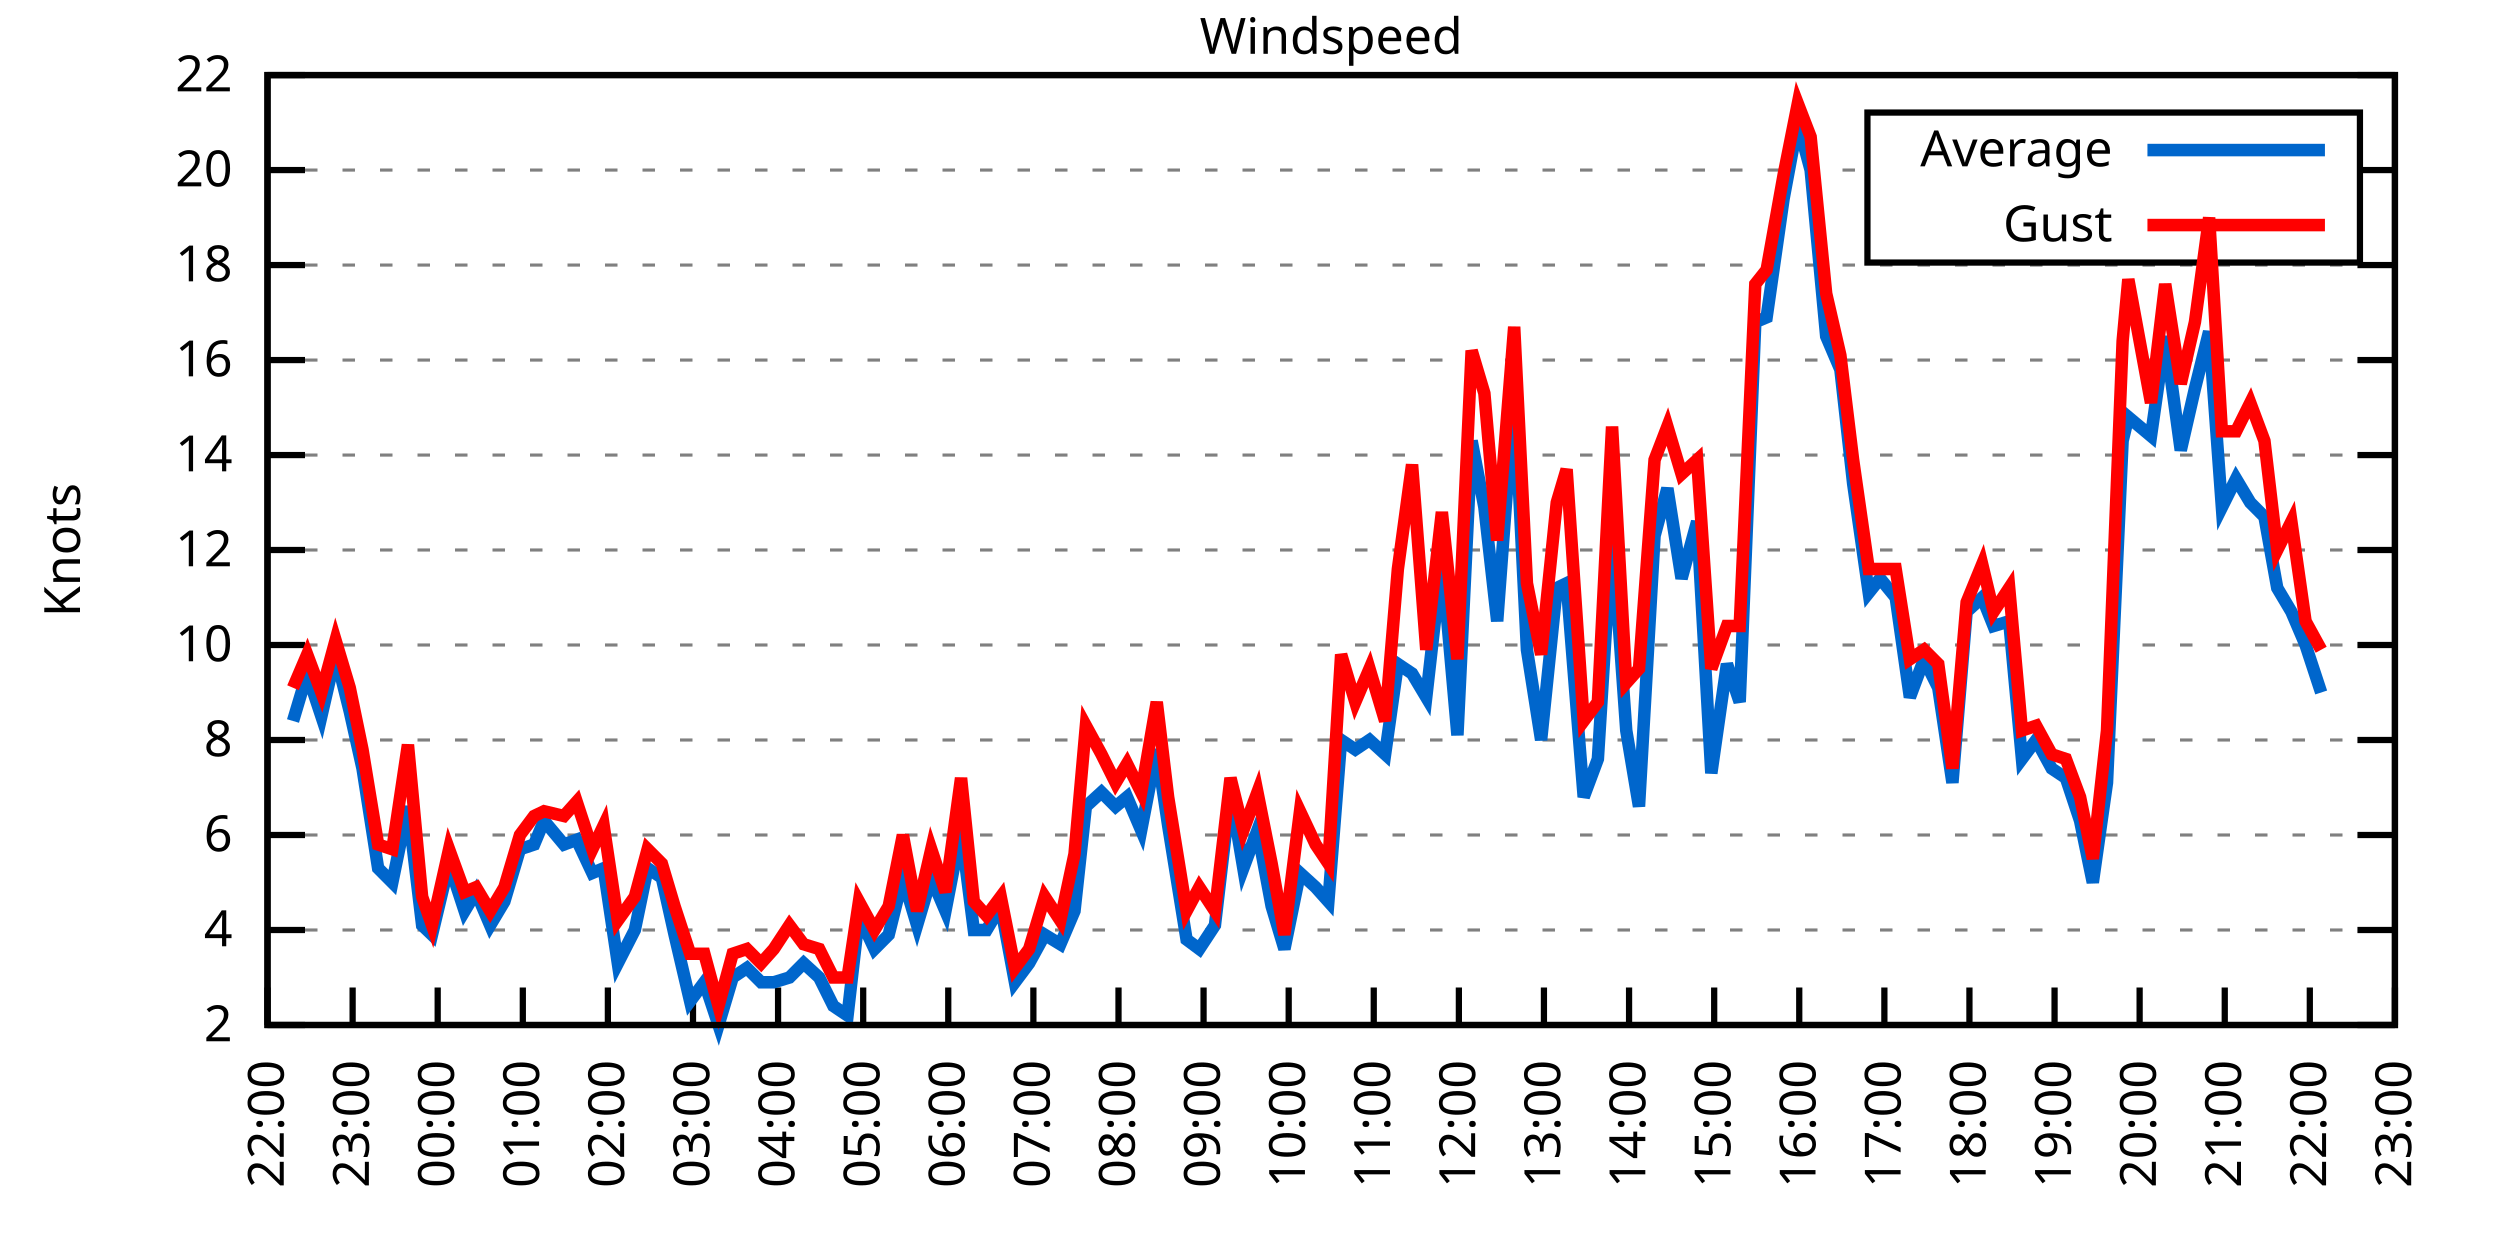
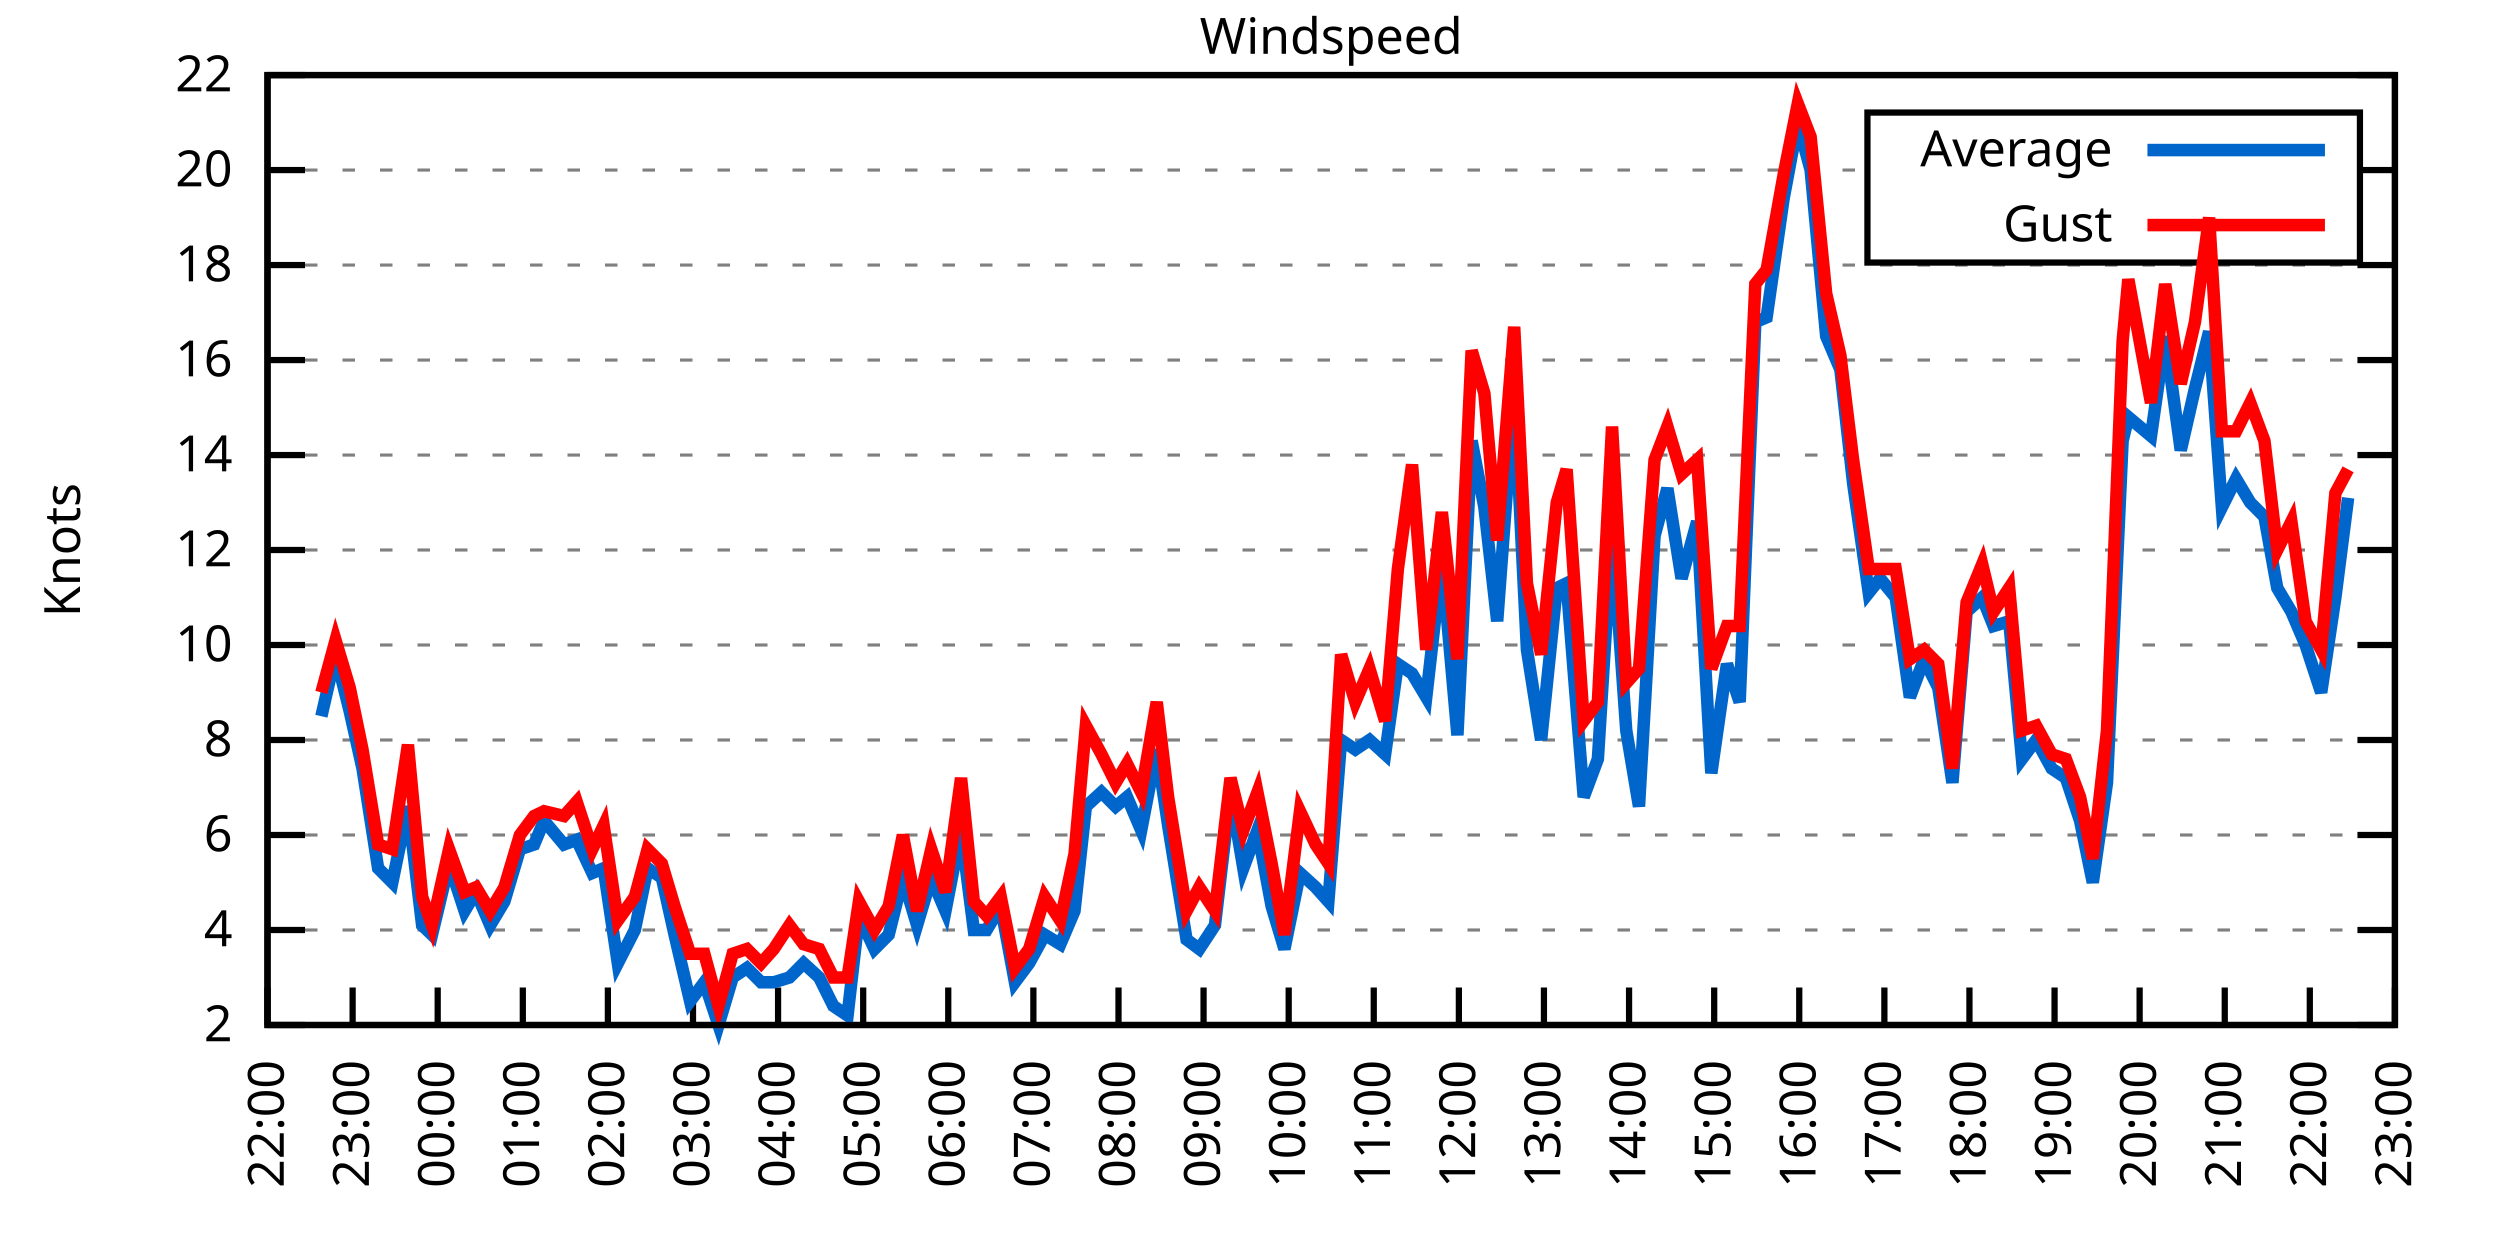
<svg xmlns="http://www.w3.org/2000/svg" xmlns:xlink="http://www.w3.org/1999/xlink" width="400" height="200" viewBox="0 0 400 200">
  <g id="gnuplot_canvas">
    <rect x="0" y="0" width="400" height="200" fill="none" />
    <defs>
      <circle id="gpDot" r="0.5" stroke-width="0.5" stroke="currentColor" />
      <path id="gpPt0" stroke-width="0.333" stroke="currentColor" d="M-1,0 h2 M0,-1 v2" />
      <path id="gpPt1" stroke-width="0.333" stroke="currentColor" d="M-1,-1 L1,1 M1,-1 L-1,1" />
      <path id="gpPt2" stroke-width="0.333" stroke="currentColor" d="M-1,0 L1,0 M0,-1 L0,1 M-1,-1 L1,1 M-1,1 L1,-1" />
      <rect id="gpPt3" stroke-width="0.333" stroke="currentColor" x="-1" y="-1" width="2" height="2" />
      <rect id="gpPt4" stroke-width="0.333" stroke="currentColor" fill="currentColor" x="-1" y="-1" width="2" height="2" />
      <circle id="gpPt5" stroke-width="0.333" stroke="currentColor" cx="0" cy="0" r="1" />
      <use xlink:href="#gpPt5" id="gpPt6" fill="currentColor" stroke="none" />
      <path id="gpPt7" stroke-width="0.333" stroke="currentColor" d="M0,-1.33 L-1.33,0.67 L1.33,0.67 z" />
      <use xlink:href="#gpPt7" id="gpPt8" fill="currentColor" stroke="none" />
      <use xlink:href="#gpPt7" id="gpPt9" stroke="currentColor" transform="rotate(180)" />
      <use xlink:href="#gpPt9" id="gpPt10" fill="currentColor" stroke="none" />
      <use xlink:href="#gpPt3" id="gpPt11" stroke="currentColor" transform="rotate(45)" />
      <use xlink:href="#gpPt11" id="gpPt12" fill="currentColor" stroke="none" />
      <path id="gpPt13" stroke-width="0.333" stroke="currentColor" d="M0,1.330 L1.265,0.411 L0.782,-1.067 L-0.782,-1.076 L-1.265,0.411 z" />
      <use xlink:href="#gpPt13" id="gpPt14" fill="currentColor" stroke="none" />
      <filter id="textbox" filterUnits="objectBoundingBox" x="0" y="0" height="1" width="1">
        <feFlood flood-color="white" flood-opacity="1" result="bgnd" />
        <feComposite in="SourceGraphic" in2="bgnd" operator="atop" />
      </filter>
      <filter id="greybox" filterUnits="objectBoundingBox" x="0" y="0" height="1" width="1">
        <feFlood flood-color="lightgrey" flood-opacity="1" result="grey" />
        <feComposite in="SourceGraphic" in2="grey" operator="atop" />
      </filter>
    </defs>
    <g fill="none" color="white" stroke="currentColor" stroke-width="1.00" stroke-linecap="butt" stroke-linejoin="miter">
</g>
    <g fill="none" color="black" stroke="currentColor" stroke-width="1.00" stroke-linecap="butt" stroke-linejoin="miter">
      <g stroke="none" shape-rendering="crispEdges">
        <polygon fill="rgb(255, 255, 255)" points="42.80,164.00 383.18,164.00 383.18,12.02 42.80,12.02 " />
      </g>
    </g>
    <g fill="none" color="black" stroke="currentColor" stroke-width="1.00" stroke-linecap="butt" stroke-linejoin="miter">
</g>
    <g fill="none" color="black" stroke="black" stroke-width="0.50" stroke-linecap="butt" stroke-linejoin="miter">
</g>
    <g fill="none" color="gray" stroke="currentColor" stroke-width="0.50" stroke-linecap="butt" stroke-linejoin="miter">
      <path stroke="gray" stroke-dasharray="2,4" class="gridline" d="M42.80,164.00 L383.19,164.00  " />
    </g>
    <g fill="none" color="gray" stroke="gray" stroke-width="1.00" stroke-linecap="butt" stroke-linejoin="miter">
</g>
    <g fill="none" color="black" stroke="currentColor" stroke-width="1.00" stroke-linecap="butt" stroke-linejoin="miter">
      <path stroke="black" d="M42.80,164.00 L48.80,164.00 M383.19,164.00 L377.19,164.00  " />
      <g transform="translate(37.20,166.60)" stroke="none" fill="black" font-family="Sans" font-size="8.00" text-anchor="end">
        <text>
          <tspan font-family="Sans"> 2</tspan>
        </text>
      </g>
    </g>
    <g fill="none" color="black" stroke="currentColor" stroke-width="1.00" stroke-linecap="butt" stroke-linejoin="miter">
</g>
    <g fill="none" color="black" stroke="black" stroke-width="0.50" stroke-linecap="butt" stroke-linejoin="miter">
</g>
    <g fill="none" color="gray" stroke="currentColor" stroke-width="0.50" stroke-linecap="butt" stroke-linejoin="miter">
      <path stroke="gray" stroke-dasharray="2,4" class="gridline" d="M42.80,148.80 L383.19,148.80  " />
    </g>
    <g fill="none" color="gray" stroke="gray" stroke-width="1.00" stroke-linecap="butt" stroke-linejoin="miter">
</g>
    <g fill="none" color="black" stroke="currentColor" stroke-width="1.00" stroke-linecap="butt" stroke-linejoin="miter">
      <path stroke="black" d="M42.80,148.80 L48.80,148.80 M383.19,148.80 L377.19,148.80  " />
      <g transform="translate(37.20,151.40)" stroke="none" fill="black" font-family="Sans" font-size="8.00" text-anchor="end">
        <text>
          <tspan font-family="Sans"> 4</tspan>
        </text>
      </g>
    </g>
    <g fill="none" color="black" stroke="currentColor" stroke-width="1.00" stroke-linecap="butt" stroke-linejoin="miter">
</g>
    <g fill="none" color="black" stroke="black" stroke-width="0.50" stroke-linecap="butt" stroke-linejoin="miter">
</g>
    <g fill="none" color="gray" stroke="currentColor" stroke-width="0.50" stroke-linecap="butt" stroke-linejoin="miter">
      <path stroke="gray" stroke-dasharray="2,4" class="gridline" d="M42.80,133.60 L383.19,133.60  " />
    </g>
    <g fill="none" color="gray" stroke="gray" stroke-width="1.00" stroke-linecap="butt" stroke-linejoin="miter">
</g>
    <g fill="none" color="black" stroke="currentColor" stroke-width="1.00" stroke-linecap="butt" stroke-linejoin="miter">
      <path stroke="black" d="M42.80,133.60 L48.80,133.60 M383.19,133.60 L377.19,133.60  " />
      <g transform="translate(37.20,136.20)" stroke="none" fill="black" font-family="Sans" font-size="8.00" text-anchor="end">
        <text>
          <tspan font-family="Sans"> 6</tspan>
        </text>
      </g>
    </g>
    <g fill="none" color="black" stroke="currentColor" stroke-width="1.00" stroke-linecap="butt" stroke-linejoin="miter">
</g>
    <g fill="none" color="black" stroke="black" stroke-width="0.50" stroke-linecap="butt" stroke-linejoin="miter">
</g>
    <g fill="none" color="gray" stroke="currentColor" stroke-width="0.50" stroke-linecap="butt" stroke-linejoin="miter">
      <path stroke="gray" stroke-dasharray="2,4" class="gridline" d="M42.80,118.40 L383.19,118.40  " />
    </g>
    <g fill="none" color="gray" stroke="gray" stroke-width="1.00" stroke-linecap="butt" stroke-linejoin="miter">
</g>
    <g fill="none" color="black" stroke="currentColor" stroke-width="1.00" stroke-linecap="butt" stroke-linejoin="miter">
      <path stroke="black" d="M42.80,118.40 L48.80,118.40 M383.19,118.40 L377.19,118.40  " />
      <g transform="translate(37.20,121.00)" stroke="none" fill="black" font-family="Sans" font-size="8.00" text-anchor="end">
        <text>
          <tspan font-family="Sans"> 8</tspan>
        </text>
      </g>
    </g>
    <g fill="none" color="black" stroke="currentColor" stroke-width="1.00" stroke-linecap="butt" stroke-linejoin="miter">
</g>
    <g fill="none" color="black" stroke="black" stroke-width="0.50" stroke-linecap="butt" stroke-linejoin="miter">
</g>
    <g fill="none" color="gray" stroke="currentColor" stroke-width="0.50" stroke-linecap="butt" stroke-linejoin="miter">
      <path stroke="gray" stroke-dasharray="2,4" class="gridline" d="M42.80,103.20 L383.19,103.20  " />
    </g>
    <g fill="none" color="gray" stroke="gray" stroke-width="1.00" stroke-linecap="butt" stroke-linejoin="miter">
</g>
    <g fill="none" color="black" stroke="currentColor" stroke-width="1.00" stroke-linecap="butt" stroke-linejoin="miter">
      <path stroke="black" d="M42.80,103.20 L48.80,103.20 M383.19,103.20 L377.19,103.20  " />
      <g transform="translate(37.20,105.80)" stroke="none" fill="black" font-family="Sans" font-size="8.00" text-anchor="end">
        <text>
          <tspan font-family="Sans"> 10</tspan>
        </text>
      </g>
    </g>
    <g fill="none" color="black" stroke="currentColor" stroke-width="1.00" stroke-linecap="butt" stroke-linejoin="miter">
</g>
    <g fill="none" color="black" stroke="black" stroke-width="0.50" stroke-linecap="butt" stroke-linejoin="miter">
</g>
    <g fill="none" color="gray" stroke="currentColor" stroke-width="0.50" stroke-linecap="butt" stroke-linejoin="miter">
      <path stroke="gray" stroke-dasharray="2,4" class="gridline" d="M42.80,88.00 L383.19,88.00  " />
    </g>
    <g fill="none" color="gray" stroke="gray" stroke-width="1.00" stroke-linecap="butt" stroke-linejoin="miter">
</g>
    <g fill="none" color="black" stroke="currentColor" stroke-width="1.00" stroke-linecap="butt" stroke-linejoin="miter">
      <path stroke="black" d="M42.80,88.00 L48.80,88.00 M383.19,88.00 L377.19,88.00  " />
      <g transform="translate(37.20,90.60)" stroke="none" fill="black" font-family="Sans" font-size="8.00" text-anchor="end">
        <text>
          <tspan font-family="Sans"> 12</tspan>
        </text>
      </g>
    </g>
    <g fill="none" color="black" stroke="currentColor" stroke-width="1.00" stroke-linecap="butt" stroke-linejoin="miter">
</g>
    <g fill="none" color="black" stroke="black" stroke-width="0.50" stroke-linecap="butt" stroke-linejoin="miter">
</g>
    <g fill="none" color="gray" stroke="currentColor" stroke-width="0.50" stroke-linecap="butt" stroke-linejoin="miter">
      <path stroke="gray" stroke-dasharray="2,4" class="gridline" d="M42.80,72.81 L383.19,72.81  " />
    </g>
    <g fill="none" color="gray" stroke="gray" stroke-width="1.00" stroke-linecap="butt" stroke-linejoin="miter">
</g>
    <g fill="none" color="black" stroke="currentColor" stroke-width="1.00" stroke-linecap="butt" stroke-linejoin="miter">
      <path stroke="black" d="M42.80,72.81 L48.80,72.81 M383.19,72.81 L377.19,72.81  " />
      <g transform="translate(37.20,75.41)" stroke="none" fill="black" font-family="Sans" font-size="8.00" text-anchor="end">
        <text>
          <tspan font-family="Sans"> 14</tspan>
        </text>
      </g>
    </g>
    <g fill="none" color="black" stroke="currentColor" stroke-width="1.00" stroke-linecap="butt" stroke-linejoin="miter">
</g>
    <g fill="none" color="black" stroke="black" stroke-width="0.50" stroke-linecap="butt" stroke-linejoin="miter">
</g>
    <g fill="none" color="gray" stroke="currentColor" stroke-width="0.50" stroke-linecap="butt" stroke-linejoin="miter">
      <path stroke="gray" stroke-dasharray="2,4" class="gridline" d="M42.80,57.61 L383.19,57.61  " />
    </g>
    <g fill="none" color="gray" stroke="gray" stroke-width="1.00" stroke-linecap="butt" stroke-linejoin="miter">
</g>
    <g fill="none" color="black" stroke="currentColor" stroke-width="1.00" stroke-linecap="butt" stroke-linejoin="miter">
      <path stroke="black" d="M42.80,57.61 L48.80,57.61 M383.19,57.61 L377.19,57.61  " />
      <g transform="translate(37.20,60.21)" stroke="none" fill="black" font-family="Sans" font-size="8.00" text-anchor="end">
        <text>
          <tspan font-family="Sans"> 16</tspan>
        </text>
      </g>
    </g>
    <g fill="none" color="black" stroke="currentColor" stroke-width="1.00" stroke-linecap="butt" stroke-linejoin="miter">
</g>
    <g fill="none" color="black" stroke="black" stroke-width="0.50" stroke-linecap="butt" stroke-linejoin="miter">
</g>
    <g fill="none" color="gray" stroke="currentColor" stroke-width="0.50" stroke-linecap="butt" stroke-linejoin="miter">
      <path stroke="gray" stroke-dasharray="2,4" class="gridline" d="M42.80,42.41 L383.19,42.41  " />
    </g>
    <g fill="none" color="gray" stroke="gray" stroke-width="1.00" stroke-linecap="butt" stroke-linejoin="miter">
</g>
    <g fill="none" color="black" stroke="currentColor" stroke-width="1.00" stroke-linecap="butt" stroke-linejoin="miter">
      <path stroke="black" d="M42.80,42.41 L48.80,42.41 M383.19,42.41 L377.19,42.41  " />
      <g transform="translate(37.20,45.01)" stroke="none" fill="black" font-family="Sans" font-size="8.00" text-anchor="end">
        <text>
          <tspan font-family="Sans"> 18</tspan>
        </text>
      </g>
    </g>
    <g fill="none" color="black" stroke="currentColor" stroke-width="1.00" stroke-linecap="butt" stroke-linejoin="miter">
</g>
    <g fill="none" color="black" stroke="black" stroke-width="0.50" stroke-linecap="butt" stroke-linejoin="miter">
</g>
    <g fill="none" color="gray" stroke="currentColor" stroke-width="0.50" stroke-linecap="butt" stroke-linejoin="miter">
      <path stroke="gray" stroke-dasharray="2,4" class="gridline" d="M42.80,27.21 L298.79,27.21 M377.59,27.21 L383.19,27.21  " />
    </g>
    <g fill="none" color="gray" stroke="gray" stroke-width="1.00" stroke-linecap="butt" stroke-linejoin="miter">
</g>
    <g fill="none" color="black" stroke="currentColor" stroke-width="1.00" stroke-linecap="butt" stroke-linejoin="miter">
      <path stroke="black" d="M42.80,27.21 L48.80,27.21 M383.19,27.21 L377.19,27.21  " />
      <g transform="translate(37.20,29.81)" stroke="none" fill="black" font-family="Sans" font-size="8.00" text-anchor="end">
        <text>
          <tspan font-family="Sans"> 20</tspan>
        </text>
      </g>
    </g>
    <g fill="none" color="black" stroke="currentColor" stroke-width="1.00" stroke-linecap="butt" stroke-linejoin="miter">
</g>
    <g fill="none" color="black" stroke="black" stroke-width="0.50" stroke-linecap="butt" stroke-linejoin="miter">
</g>
    <g fill="none" color="gray" stroke="currentColor" stroke-width="0.50" stroke-linecap="butt" stroke-linejoin="miter">
      <path stroke="gray" stroke-dasharray="2,4" class="gridline" d="M42.80,12.01 L383.19,12.01  " />
    </g>
    <g fill="none" color="gray" stroke="gray" stroke-width="1.00" stroke-linecap="butt" stroke-linejoin="miter">
</g>
    <g fill="none" color="black" stroke="currentColor" stroke-width="1.00" stroke-linecap="butt" stroke-linejoin="miter">
      <path stroke="black" d="M42.80,12.01 L48.80,12.01 M383.19,12.01 L377.19,12.01  " />
      <g transform="translate(37.20,14.61)" stroke="none" fill="black" font-family="Sans" font-size="8.00" text-anchor="end">
        <text>
          <tspan font-family="Sans"> 22</tspan>
        </text>
      </g>
    </g>
    <g fill="none" color="black" stroke="currentColor" stroke-width="1.00" stroke-linecap="butt" stroke-linejoin="miter">
      <path stroke="black" d="M42.80,164.00 L42.80,158.00  " />
      <g transform="translate(45.40,169.60) rotate(270.00)" stroke="none" fill="black" font-family="Sans" font-size="8.00" text-anchor="end">
        <text>
          <tspan font-family="Sans">22:00</tspan>
        </text>
      </g>
    </g>
    <g fill="none" color="black" stroke="currentColor" stroke-width="1.00" stroke-linecap="butt" stroke-linejoin="miter">
      <path stroke="black" d="M56.42,164.00 L56.42,158.00  " />
      <g transform="translate(59.02,169.60) rotate(270.00)" stroke="none" fill="black" font-family="Sans" font-size="8.00" text-anchor="end">
        <text>
          <tspan font-family="Sans">23:00</tspan>
        </text>
      </g>
    </g>
    <g fill="none" color="black" stroke="currentColor" stroke-width="1.00" stroke-linecap="butt" stroke-linejoin="miter">
      <path stroke="black" d="M70.03,164.00 L70.03,158.00  " />
      <g transform="translate(72.63,169.60) rotate(270.00)" stroke="none" fill="black" font-family="Sans" font-size="8.00" text-anchor="end">
        <text>
          <tspan font-family="Sans">00:00</tspan>
        </text>
      </g>
    </g>
    <g fill="none" color="black" stroke="currentColor" stroke-width="1.00" stroke-linecap="butt" stroke-linejoin="miter">
      <path stroke="black" d="M83.65,164.00 L83.65,158.00  " />
      <g transform="translate(86.25,169.60) rotate(270.00)" stroke="none" fill="black" font-family="Sans" font-size="8.00" text-anchor="end">
        <text>
          <tspan font-family="Sans">01:00</tspan>
        </text>
      </g>
    </g>
    <g fill="none" color="black" stroke="currentColor" stroke-width="1.00" stroke-linecap="butt" stroke-linejoin="miter">
      <path stroke="black" d="M97.26,164.00 L97.26,158.00  " />
      <g transform="translate(99.86,169.60) rotate(270.00)" stroke="none" fill="black" font-family="Sans" font-size="8.00" text-anchor="end">
        <text>
          <tspan font-family="Sans">02:00</tspan>
        </text>
      </g>
    </g>
    <g fill="none" color="black" stroke="currentColor" stroke-width="1.00" stroke-linecap="butt" stroke-linejoin="miter">
      <path stroke="black" d="M110.88,164.00 L110.88,158.00  " />
      <g transform="translate(113.48,169.60) rotate(270.00)" stroke="none" fill="black" font-family="Sans" font-size="8.00" text-anchor="end">
        <text>
          <tspan font-family="Sans">03:00</tspan>
        </text>
      </g>
    </g>
    <g fill="none" color="black" stroke="currentColor" stroke-width="1.00" stroke-linecap="butt" stroke-linejoin="miter">
      <path stroke="black" d="M124.49,164.00 L124.49,158.00  " />
      <g transform="translate(127.09,169.60) rotate(270.00)" stroke="none" fill="black" font-family="Sans" font-size="8.00" text-anchor="end">
        <text>
          <tspan font-family="Sans">04:00</tspan>
        </text>
      </g>
    </g>
    <g fill="none" color="black" stroke="currentColor" stroke-width="1.00" stroke-linecap="butt" stroke-linejoin="miter">
      <path stroke="black" d="M138.11,164.00 L138.11,158.00  " />
      <g transform="translate(140.71,169.60) rotate(270.00)" stroke="none" fill="black" font-family="Sans" font-size="8.00" text-anchor="end">
        <text>
          <tspan font-family="Sans">05:00</tspan>
        </text>
      </g>
    </g>
    <g fill="none" color="black" stroke="currentColor" stroke-width="1.00" stroke-linecap="butt" stroke-linejoin="miter">
      <path stroke="black" d="M151.72,164.00 L151.72,158.00  " />
      <g transform="translate(154.32,169.60) rotate(270.00)" stroke="none" fill="black" font-family="Sans" font-size="8.00" text-anchor="end">
        <text>
          <tspan font-family="Sans">06:00</tspan>
        </text>
      </g>
    </g>
    <g fill="none" color="black" stroke="currentColor" stroke-width="1.00" stroke-linecap="butt" stroke-linejoin="miter">
      <path stroke="black" d="M165.34,164.00 L165.34,158.00  " />
      <g transform="translate(167.94,169.60) rotate(270.00)" stroke="none" fill="black" font-family="Sans" font-size="8.00" text-anchor="end">
        <text>
          <tspan font-family="Sans">07:00</tspan>
        </text>
      </g>
    </g>
    <g fill="none" color="black" stroke="currentColor" stroke-width="1.00" stroke-linecap="butt" stroke-linejoin="miter">
      <path stroke="black" d="M178.96,164.00 L178.96,158.00  " />
      <g transform="translate(181.56,169.60) rotate(270.00)" stroke="none" fill="black" font-family="Sans" font-size="8.00" text-anchor="end">
        <text>
          <tspan font-family="Sans">08:00</tspan>
        </text>
      </g>
    </g>
    <g fill="none" color="black" stroke="currentColor" stroke-width="1.00" stroke-linecap="butt" stroke-linejoin="miter">
      <path stroke="black" d="M192.57,164.00 L192.57,158.00  " />
      <g transform="translate(195.17,169.60) rotate(270.00)" stroke="none" fill="black" font-family="Sans" font-size="8.00" text-anchor="end">
        <text>
          <tspan font-family="Sans">09:00</tspan>
        </text>
      </g>
    </g>
    <g fill="none" color="black" stroke="currentColor" stroke-width="1.00" stroke-linecap="butt" stroke-linejoin="miter">
      <path stroke="black" d="M206.19,164.00 L206.19,158.00  " />
      <g transform="translate(208.79,169.60) rotate(270.00)" stroke="none" fill="black" font-family="Sans" font-size="8.00" text-anchor="end">
        <text>
          <tspan font-family="Sans">10:00</tspan>
        </text>
      </g>
    </g>
    <g fill="none" color="black" stroke="currentColor" stroke-width="1.00" stroke-linecap="butt" stroke-linejoin="miter">
      <path stroke="black" d="M219.80,164.00 L219.80,158.00  " />
      <g transform="translate(222.40,169.60) rotate(270.00)" stroke="none" fill="black" font-family="Sans" font-size="8.00" text-anchor="end">
        <text>
          <tspan font-family="Sans">11:00</tspan>
        </text>
      </g>
    </g>
    <g fill="none" color="black" stroke="currentColor" stroke-width="1.00" stroke-linecap="butt" stroke-linejoin="miter">
      <path stroke="black" d="M233.42,164.00 L233.42,158.00  " />
      <g transform="translate(236.02,169.60) rotate(270.00)" stroke="none" fill="black" font-family="Sans" font-size="8.00" text-anchor="end">
        <text>
          <tspan font-family="Sans">12:00</tspan>
        </text>
      </g>
    </g>
    <g fill="none" color="black" stroke="currentColor" stroke-width="1.00" stroke-linecap="butt" stroke-linejoin="miter">
      <path stroke="black" d="M247.03,164.00 L247.03,158.00  " />
      <g transform="translate(249.63,169.60) rotate(270.00)" stroke="none" fill="black" font-family="Sans" font-size="8.00" text-anchor="end">
        <text>
          <tspan font-family="Sans">13:00</tspan>
        </text>
      </g>
    </g>
    <g fill="none" color="black" stroke="currentColor" stroke-width="1.00" stroke-linecap="butt" stroke-linejoin="miter">
      <path stroke="black" d="M260.65,164.00 L260.65,158.00  " />
      <g transform="translate(263.25,169.60) rotate(270.00)" stroke="none" fill="black" font-family="Sans" font-size="8.00" text-anchor="end">
        <text>
          <tspan font-family="Sans">14:00</tspan>
        </text>
      </g>
    </g>
    <g fill="none" color="black" stroke="currentColor" stroke-width="1.00" stroke-linecap="butt" stroke-linejoin="miter">
      <path stroke="black" d="M274.27,164.00 L274.27,158.00  " />
      <g transform="translate(276.87,169.60) rotate(270.00)" stroke="none" fill="black" font-family="Sans" font-size="8.00" text-anchor="end">
        <text>
          <tspan font-family="Sans">15:00</tspan>
        </text>
      </g>
    </g>
    <g fill="none" color="black" stroke="currentColor" stroke-width="1.00" stroke-linecap="butt" stroke-linejoin="miter">
      <path stroke="black" d="M287.88,164.00 L287.88,158.00  " />
      <g transform="translate(290.48,169.60) rotate(270.00)" stroke="none" fill="black" font-family="Sans" font-size="8.00" text-anchor="end">
        <text>
          <tspan font-family="Sans">16:00</tspan>
        </text>
      </g>
    </g>
    <g fill="none" color="black" stroke="currentColor" stroke-width="1.00" stroke-linecap="butt" stroke-linejoin="miter">
      <path stroke="black" d="M301.50,164.00 L301.50,158.00  " />
      <g transform="translate(304.10,169.60) rotate(270.00)" stroke="none" fill="black" font-family="Sans" font-size="8.00" text-anchor="end">
        <text>
          <tspan font-family="Sans">17:00</tspan>
        </text>
      </g>
    </g>
    <g fill="none" color="black" stroke="currentColor" stroke-width="1.00" stroke-linecap="butt" stroke-linejoin="miter">
      <path stroke="black" d="M315.11,164.00 L315.11,158.00  " />
      <g transform="translate(317.71,169.60) rotate(270.00)" stroke="none" fill="black" font-family="Sans" font-size="8.00" text-anchor="end">
        <text>
          <tspan font-family="Sans">18:00</tspan>
        </text>
      </g>
    </g>
    <g fill="none" color="black" stroke="currentColor" stroke-width="1.00" stroke-linecap="butt" stroke-linejoin="miter">
      <path stroke="black" d="M328.73,164.00 L328.73,158.00  " />
      <g transform="translate(331.33,169.60) rotate(270.00)" stroke="none" fill="black" font-family="Sans" font-size="8.00" text-anchor="end">
        <text>
          <tspan font-family="Sans">19:00</tspan>
        </text>
      </g>
    </g>
    <g fill="none" color="black" stroke="currentColor" stroke-width="1.00" stroke-linecap="butt" stroke-linejoin="miter">
      <path stroke="black" d="M342.34,164.00 L342.34,158.00  " />
      <g transform="translate(344.94,169.60) rotate(270.00)" stroke="none" fill="black" font-family="Sans" font-size="8.00" text-anchor="end">
        <text>
          <tspan font-family="Sans">20:00</tspan>
        </text>
      </g>
    </g>
    <g fill="none" color="black" stroke="currentColor" stroke-width="1.00" stroke-linecap="butt" stroke-linejoin="miter">
      <path stroke="black" d="M355.96,164.00 L355.96,158.00  " />
      <g transform="translate(358.56,169.60) rotate(270.00)" stroke="none" fill="black" font-family="Sans" font-size="8.00" text-anchor="end">
        <text>
          <tspan font-family="Sans">21:00</tspan>
        </text>
      </g>
    </g>
    <g fill="none" color="black" stroke="currentColor" stroke-width="1.00" stroke-linecap="butt" stroke-linejoin="miter">
      <path stroke="black" d="M369.57,164.00 L369.57,158.00  " />
      <g transform="translate(372.17,169.60) rotate(270.00)" stroke="none" fill="black" font-family="Sans" font-size="8.00" text-anchor="end">
        <text>
          <tspan font-family="Sans">22:00</tspan>
        </text>
      </g>
    </g>
    <g fill="none" color="black" stroke="currentColor" stroke-width="1.00" stroke-linecap="butt" stroke-linejoin="miter">
      <path stroke="black" d="M383.19,164.00 L383.19,158.00  " />
      <g transform="translate(385.79,169.60) rotate(270.00)" stroke="none" fill="black" font-family="Sans" font-size="8.00" text-anchor="end">
        <text>
          <tspan font-family="Sans">23:00</tspan>
        </text>
      </g>
    </g>
    <g fill="none" color="black" stroke="currentColor" stroke-width="1.00" stroke-linecap="butt" stroke-linejoin="miter">
</g>
    <g fill="none" color="black" stroke="currentColor" stroke-width="1.00" stroke-linecap="butt" stroke-linejoin="miter">
      <path stroke="black" d="M42.80,12.01 L42.80,164.00 L383.19,164.00 L383.19,12.01 L42.80,12.01 Z  " />
    </g>
    <g fill="none" color="black" stroke="currentColor" stroke-width="1.00" stroke-linecap="butt" stroke-linejoin="miter">
</g>
    <g fill="none" color="black" stroke="currentColor" stroke-width="1.00" stroke-linecap="butt" stroke-linejoin="miter">
      <path stroke="black" d="M298.79,42.01 L298.79,18.01 L377.59,18.01 L377.59,42.01 L298.79,42.01 Z  " />
    </g>
    <g id="Windspeed_plot_1">
      <g fill="none" color="white" stroke="black" stroke-width="2.00" stroke-linecap="butt" stroke-linejoin="miter">
</g>
      <g fill="none" color="black" stroke="currentColor" stroke-width="2.00" stroke-linecap="butt" stroke-linejoin="miter">
        <g transform="translate(337.99,26.61)" stroke="none" fill="black" font-family="Sans" font-size="8.00" text-anchor="end">
          <text>
            <tspan font-family="Sans">Average</tspan>
          </text>
        </g>
      </g>
      <g fill="none" color="black" stroke="currentColor" stroke-width="2.00" stroke-linecap="butt" stroke-linejoin="miter">
-         <path stroke="rgb(  0, 102, 204)" d="M343.59,24.01 L371.99,24.01 M46.88,115.36 L49.15,107.76 L51.42,114.60 L53.69,104.72 L55.96,113.84 L58.00,122.96   L60.50,138.92 L62.77,141.20 L65.27,129.04 L67.54,148.04 L69.12,149.56 L71.85,138.16 L74.34,145.76 L76.16,142.72   L78.43,148.04 L80.70,144.24 L83.19,135.88 L85.46,135.12 L87.05,131.32 L90.23,135.12 L92.27,134.36 L94.77,139.68   L96.58,138.92 L98.85,154.12 L101.57,148.80 L103.62,138.92 L105.89,140.44 L107.93,149.56 L110.42,160.20 L112.69,157.16   L114.96,164.00 L117.23,156.40 L119.50,154.88 L121.77,157.16 L123.81,157.16 L126.31,156.40 L128.58,154.12 L131.07,156.40   L133.34,160.96 L135.61,162.48 L137.43,146.52 L139.92,151.84 L142.19,149.56 L144.46,140.44 L146.73,148.04 L149.00,140.44   L151.27,145.76 L153.77,132.84 L155.81,148.80 L157.85,148.80 L160.12,145.00 L162.39,157.16 L164.66,154.12 L167.16,149.56   L169.65,151.08 L171.92,145.76 L173.74,129.04 L176.23,126.76 L178.50,129.04 L180.32,127.52 L182.59,132.84 L185.08,119.92   L186.90,132.08 L189.85,150.32 L191.89,151.84 L194.39,148.04 L196.88,126.76 L198.93,138.92 L201.19,132.84 L203.46,145.00   L205.51,151.84 L208.00,139.68 L210.50,141.96 L212.54,144.24 L214.58,118.40 L216.85,119.92 L219.12,118.40 L221.62,120.68   L223.66,106.24 L225.93,107.76 L228.20,111.56 L230.70,89.52 L233.19,117.64 L235.46,70.53 L237.50,81.17 L239.55,99.40   L242.27,62.93 L244.31,103.96 L246.58,118.40 L249.08,94.08 L250.66,93.32 L253.39,127.52 L255.66,121.44 L257.93,84.97   L260.20,116.88 L262.24,129.04 L264.73,85.73 L266.78,78.13 L269.05,92.56 L271.54,83.45 L273.81,123.72 L276.31,106.24   L278.35,112.32 L280.85,51.53 L282.66,50.77 L285.38,31.77 L287.65,19.61 L289.70,27.21 L292.19,53.81 L294.46,59.13   L296.50,77.37 L299.00,94.84 L300.82,92.56 L303.31,95.60 L305.58,111.56 L307.85,105.48 L310.12,110.04 L312.39,125.24   L314.66,97.88 L317.15,95.60 L318.97,100.16 L321.47,99.40 L323.51,121.44 L325.78,118.40 L328.27,122.96 L330.54,124.48   L332.81,131.32 L334.85,141.20 L337.12,125.24 L339.62,70.53 L340.53,66.73 L344.16,69.77 L346.43,53.81 L348.92,72.05   L351.19,62.17 L353.46,53.05 L355.50,81.17 L357.77,76.61 L360.04,80.41 L362.31,82.69 L364.36,94.08 L366.62,97.88   L368.89,103.20 L371.39,110.80  " />
+         <path stroke="rgb(  0, 102, 204)" d="M343.59,24.01 L371.99,24.01 M51.42,114.60 L53.69,104.72 L55.96,113.84 L58.00,122.96 L60.50,138.92 L62.77,141.20   L65.27,129.04 L67.54,148.04 L69.12,149.56 L71.85,138.16 L74.34,145.76 L76.16,142.72 L78.43,148.04 L80.70,144.24   L83.19,135.88 L85.46,135.12 L87.05,131.32 L90.23,135.12 L92.27,134.36 L94.77,139.68 L96.58,138.92 L98.85,154.12   L101.57,148.80 L103.62,138.92 L105.89,140.44 L107.93,149.56 L110.42,160.20 L112.69,157.16 L114.96,164.00 L117.23,156.40   L119.50,154.88 L121.77,157.16 L123.81,157.16 L126.31,156.40 L128.58,154.12 L131.07,156.40 L133.34,160.96 L135.61,162.48   L137.43,146.52 L139.92,151.84 L142.19,149.56 L144.46,140.44 L146.73,148.04 L149.00,140.44 L151.27,145.76 L153.77,132.84   L155.81,148.80 L157.85,148.80 L160.12,145.00 L162.39,157.16 L164.66,154.12 L167.16,149.56 L169.65,151.08 L171.92,145.76   L173.74,129.04 L176.23,126.76 L178.50,129.04 L180.32,127.52 L182.59,132.84 L185.08,119.92 L186.90,132.08 L189.85,150.32   L191.89,151.84 L194.39,148.04 L196.88,126.76 L198.93,138.92 L201.19,132.84 L203.46,145.00 L205.51,151.84 L208.00,139.68   L210.50,141.96 L212.54,144.24 L214.58,118.40 L216.85,119.92 L219.12,118.40 L221.62,120.68 L223.66,106.24 L225.93,107.76   L228.20,111.56 L230.70,89.52 L233.19,117.64 L235.46,70.53 L237.50,81.17 L239.55,99.40 L242.27,62.93 L244.31,103.96   L246.58,118.40 L249.08,94.08 L250.66,93.32 L253.39,127.52 L255.66,121.44 L257.93,84.97 L260.20,116.88 L262.24,129.04   L264.73,85.73 L266.78,78.13 L269.05,92.56 L271.54,83.45 L273.81,123.72 L276.31,106.24 L278.35,112.32 L280.85,51.53   L282.66,50.77 L285.38,31.77 L287.65,19.61 L289.70,27.21 L292.19,53.81 L294.46,59.13 L296.50,77.37 L299.00,94.84   L300.82,92.56 L303.31,95.60 L305.58,111.56 L307.85,105.48 L310.12,110.04 L312.39,125.24 L314.66,97.88 L317.15,95.60   L318.97,100.16 L321.47,99.40 L323.51,121.44 L325.78,118.40 L328.27,122.96 L330.54,124.48 L332.81,131.32 L334.85,141.20   L337.12,125.24 L339.62,70.53 L340.53,66.73 L344.16,69.77 L346.43,53.81 L348.92,72.05 L351.19,62.17 L353.46,53.05   L355.50,81.17 L357.77,76.61 L360.04,80.41 L362.31,82.69 L364.36,94.08 L366.62,97.88 L368.89,103.20 L371.39,110.80   L373.66,95.60 L375.70,79.65  " />
      </g>
    </g>
    <g id="Windspeed_plot_2">
      <g fill="none" color="black" stroke="currentColor" stroke-width="2.00" stroke-linecap="butt" stroke-linejoin="miter">
        <g transform="translate(337.99,38.61)" stroke="none" fill="black" font-family="Sans" font-size="8.00" text-anchor="end">
          <text>
            <tspan font-family="Sans">Gust</tspan>
          </text>
        </g>
      </g>
      <g fill="none" color="black" stroke="currentColor" stroke-width="2.00" stroke-linecap="butt" stroke-linejoin="miter">
-         <path stroke="rgb(255,   0,   0)" d="M343.59,36.01 L371.99,36.01 M46.88,110.04 L49.15,104.72 L51.42,110.80 L53.69,102.44 L55.96,110.04 L58.00,119.92   L60.50,135.12 L62.77,135.88 L65.27,119.16 L67.54,143.48 L69.12,148.04 L71.85,135.88 L74.34,142.72 L76.16,141.96   L78.43,145.76 L80.70,141.96 L83.19,133.60 L85.46,130.56 L87.05,129.80 L90.23,130.56 L92.27,128.28 L94.77,135.88   L96.58,132.08 L98.85,147.28 L101.57,143.48 L103.62,135.88 L105.89,138.16 L107.93,145.00 L110.42,152.60 L112.69,152.60   L114.96,160.96 L117.23,152.60 L119.50,151.84 L121.77,154.12 L123.81,151.84 L126.31,148.04 L128.58,151.08 L131.07,151.84   L133.34,156.40 L135.61,156.40 L137.43,144.24 L139.92,148.80 L142.19,145.00 L144.46,133.60 L146.73,145.76 L149.00,135.88   L151.27,142.72 L153.77,124.48 L155.81,144.24 L157.85,146.52 L160.12,143.48 L162.39,154.88 L164.66,151.84 L167.16,143.48   L169.65,147.28 L171.92,136.64 L173.74,116.12 L176.23,120.68 L178.50,125.24 L180.32,122.20 L182.59,126.76 L185.08,112.32   L186.90,127.52 L189.85,145.76 L191.89,141.96 L194.39,145.76 L196.88,124.48 L198.93,132.84 L201.19,126.76 L203.46,138.16   L205.51,149.56 L208.00,129.80 L210.50,135.12 L212.54,138.16 L214.58,104.72 L216.85,112.32 L219.12,107.00 L221.62,115.36   L223.66,91.04 L225.93,74.33 L228.20,103.96 L230.70,81.93 L233.19,105.48 L235.46,56.09 L237.50,62.93 L239.55,86.49   L242.27,52.29 L244.31,93.32 L246.58,104.72 L249.08,80.41 L250.66,75.09 L253.39,115.36 L255.66,112.32 L257.93,68.25   L260.20,109.28 L262.24,107.00 L264.73,73.57 L266.78,68.25 L269.05,75.85 L271.54,73.57 L273.81,107.00 L276.31,100.16   L278.35,100.16 L280.85,45.45 L282.66,43.17 L285.38,27.97 L287.65,16.57 L289.70,21.89 L292.19,46.97 L294.46,56.85   L296.50,73.57 L299.00,91.04 L300.82,91.04 L303.31,91.04 L305.58,105.48 L307.85,103.96 L310.12,106.24 L312.39,122.96   L314.66,96.36 L317.15,90.28 L318.97,97.88 L321.47,94.08 L323.51,116.88 L325.78,116.12 L328.27,120.68 L330.54,121.44   L332.81,127.52 L334.85,137.40 L337.12,116.88 L339.62,54.57 L340.53,44.69 L344.16,64.45 L346.43,45.45 L348.92,61.41   L351.19,51.53 L353.46,34.81 L355.50,69.01 L357.77,69.01 L360.04,64.45 L362.31,70.53 L364.36,88.00 L366.62,83.45   L368.89,99.40 L371.39,103.96  " />
+         <path stroke="rgb(255,   0,   0)" d="M343.59,36.01 L371.99,36.01 M51.42,110.80 L53.69,102.44 L55.96,110.04 L58.00,119.92 L60.50,135.12 L62.77,135.88   L65.27,119.16 L67.54,143.48 L69.12,148.04 L71.85,135.88 L74.34,142.72 L76.16,141.96 L78.43,145.76 L80.70,141.96   L83.19,133.60 L85.46,130.56 L87.05,129.80 L90.23,130.56 L92.27,128.28 L94.77,135.88 L96.58,132.08 L98.85,147.28   L101.57,143.48 L103.62,135.88 L105.89,138.16 L107.93,145.00 L110.42,152.60 L112.69,152.60 L114.96,160.96 L117.23,152.60   L119.50,151.84 L121.77,154.12 L123.81,151.84 L126.31,148.04 L128.58,151.08 L131.07,151.84 L133.34,156.40 L135.61,156.40   L137.43,144.24 L139.92,148.80 L142.19,145.00 L144.46,133.60 L146.73,145.76 L149.00,135.88 L151.27,142.72 L153.77,124.48   L155.81,144.24 L157.85,146.52 L160.12,143.48 L162.39,154.88 L164.66,151.84 L167.16,143.48 L169.65,147.28 L171.92,136.64   L173.74,116.12 L176.23,120.68 L178.50,125.24 L180.32,122.20 L182.59,126.76 L185.08,112.32 L186.90,127.52 L189.85,145.76   L191.89,141.96 L194.39,145.76 L196.88,124.48 L198.93,132.84 L201.19,126.76 L203.46,138.16 L205.51,149.56 L208.00,129.80   L210.50,135.12 L212.54,138.16 L214.58,104.72 L216.85,112.32 L219.12,107.00 L221.62,115.36 L223.66,91.04 L225.93,74.33   L228.20,103.96 L230.70,81.93 L233.19,105.48 L235.46,56.09 L237.50,62.93 L239.55,86.49 L242.27,52.29 L244.31,93.32   L246.58,104.72 L249.08,80.41 L250.66,75.09 L253.39,115.36 L255.66,112.32 L257.93,68.25 L260.20,109.28 L262.24,107.00   L264.73,73.57 L266.78,68.25 L269.05,75.85 L271.54,73.57 L273.81,107.00 L276.31,100.16 L278.35,100.16 L280.85,45.45   L282.66,43.17 L285.38,27.97 L287.65,16.57 L289.70,21.89 L292.19,46.97 L294.46,56.85 L296.50,73.57 L299.00,91.04   L300.82,91.04 L303.31,91.04 L305.58,105.48 L307.85,103.96 L310.12,106.24 L312.39,122.96 L314.66,96.36 L317.15,90.28   L318.97,97.88 L321.47,94.08 L323.51,116.88 L325.78,116.12 L328.27,120.68 L330.54,121.44 L332.81,127.52 L334.85,137.40   L337.12,116.88 L339.62,54.57 L340.53,44.69 L344.16,64.45 L346.43,45.45 L348.92,61.41 L351.19,51.53 L353.46,34.81   L355.50,69.01 L357.77,69.01 L360.04,64.45 L362.31,70.53 L364.36,88.00 L366.62,83.45 L368.89,99.40 L371.39,103.96   L373.66,78.89 L375.70,75.09  " />
      </g>
    </g>
    <g fill="none" color="black" stroke="currentColor" stroke-width="2.00" stroke-linecap="butt" stroke-linejoin="miter">
</g>
    <g fill="none" color="black" stroke="black" stroke-width="1.00" stroke-linecap="butt" stroke-linejoin="miter">
</g>
    <g fill="none" color="black" stroke="currentColor" stroke-width="1.00" stroke-linecap="butt" stroke-linejoin="miter">
      <path stroke="black" d="M42.80,12.01 L42.80,164.00 L383.19,164.00 L383.19,12.01 L42.80,12.01 Z  " />
      <g transform="translate(12.80,88.01) rotate(270.00)" stroke="none" fill="black" font-family="Sans" font-size="8.00" text-anchor="middle">
        <text>
          <tspan font-family="Sans">Knots</tspan>
        </text>
      </g>
    </g>
    <g fill="none" color="black" stroke="currentColor" stroke-width="1.00" stroke-linecap="butt" stroke-linejoin="miter">
</g>
    <g fill="none" color="black" stroke="currentColor" stroke-width="1.00" stroke-linecap="butt" stroke-linejoin="miter">
      <g transform="translate(212.99,8.61)" stroke="none" fill="black" font-family="Sans" font-size="8.00" text-anchor="middle">
        <text>
          <tspan font-family="Sans">Windspeed</tspan>
        </text>
      </g>
    </g>
    <g fill="none" color="black" stroke="currentColor" stroke-width="1.00" stroke-linecap="butt" stroke-linejoin="miter">
</g>
  </g>
</svg>
